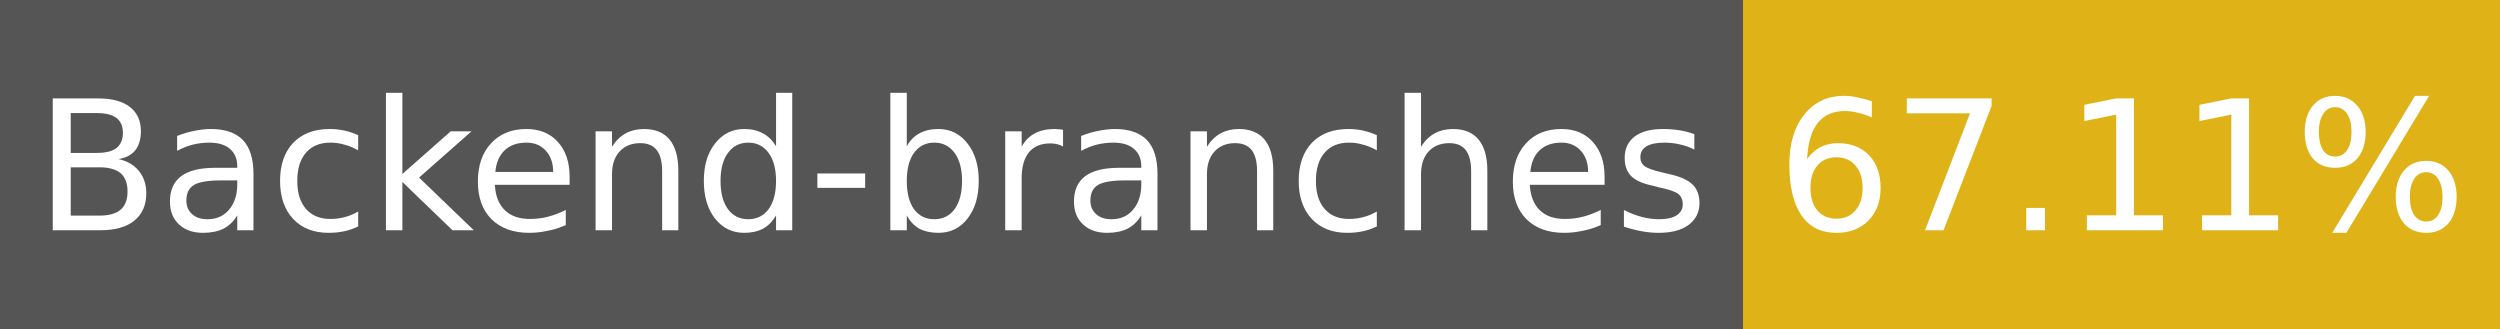
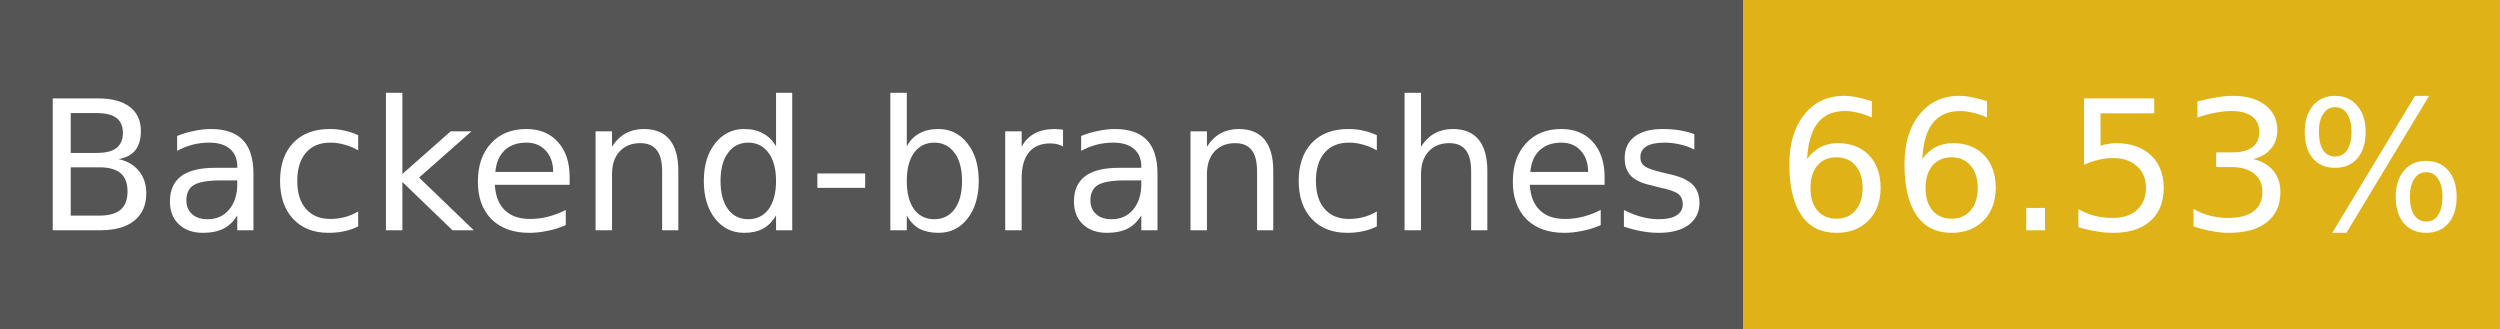
- <svg xmlns="http://www.w3.org/2000/svg" width="152" height="20" role="img" aria-label="Backend-branches: 67.11%">
+ <svg xmlns="http://www.w3.org/2000/svg" width="152" height="20" role="img" aria-label="Backend-branches: 66.53%">
  <g shape-rendering="crispEdges">
    <rect width="106" height="20" fill="#555" />
    <rect x="106" width="46" height="20" fill="#dfb317" />
  </g>
  <g fill="#fff" text-anchor="middle" font-family="Verdana,Geneva,DejaVu Sans,sans-serif" font-size="11">
    <text x="53" y="14">Backend-branches</text>
-     <text x="129" y="14">67.11%</text>
+     <text x="129" y="14">66.53%</text>
  </g>
</svg>
